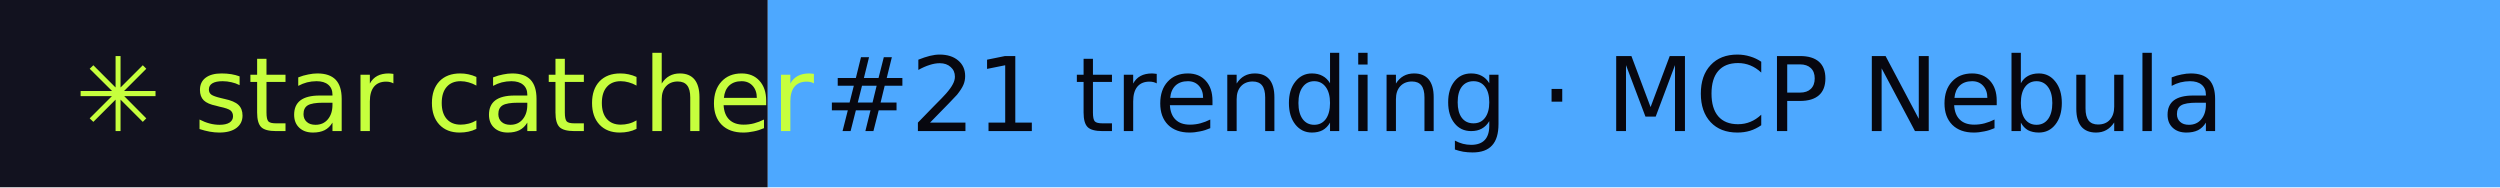
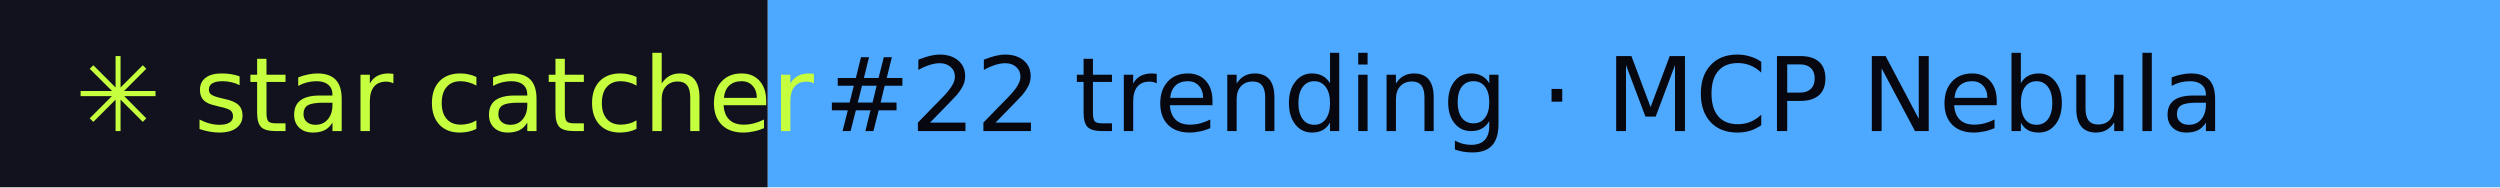
- <svg xmlns="http://www.w3.org/2000/svg" width="267" height="20" role="img" aria-label="star catcher: #21 trending · MCP Nebula">
+ <svg xmlns="http://www.w3.org/2000/svg" width="267" height="20" role="img" aria-label="star catcher: #22 trending · MCP Nebula">
  <rect width="82" height="20" fill="#12121F" />
  <rect x="82" width="185" height="20" fill="#4DA8FF" />
  <g font-family="Verdana,DejaVu Sans,sans-serif" font-size="11">
    <text x="8" y="14" fill="#C6FF3D">✳ star catcher</text>
-     <text x="88" y="14" fill="#07070F">#21 trending · MCP Nebula</text>
+     <text x="88" y="14" fill="#07070F">#22 trending · MCP Nebula</text>
  </g>
</svg>
